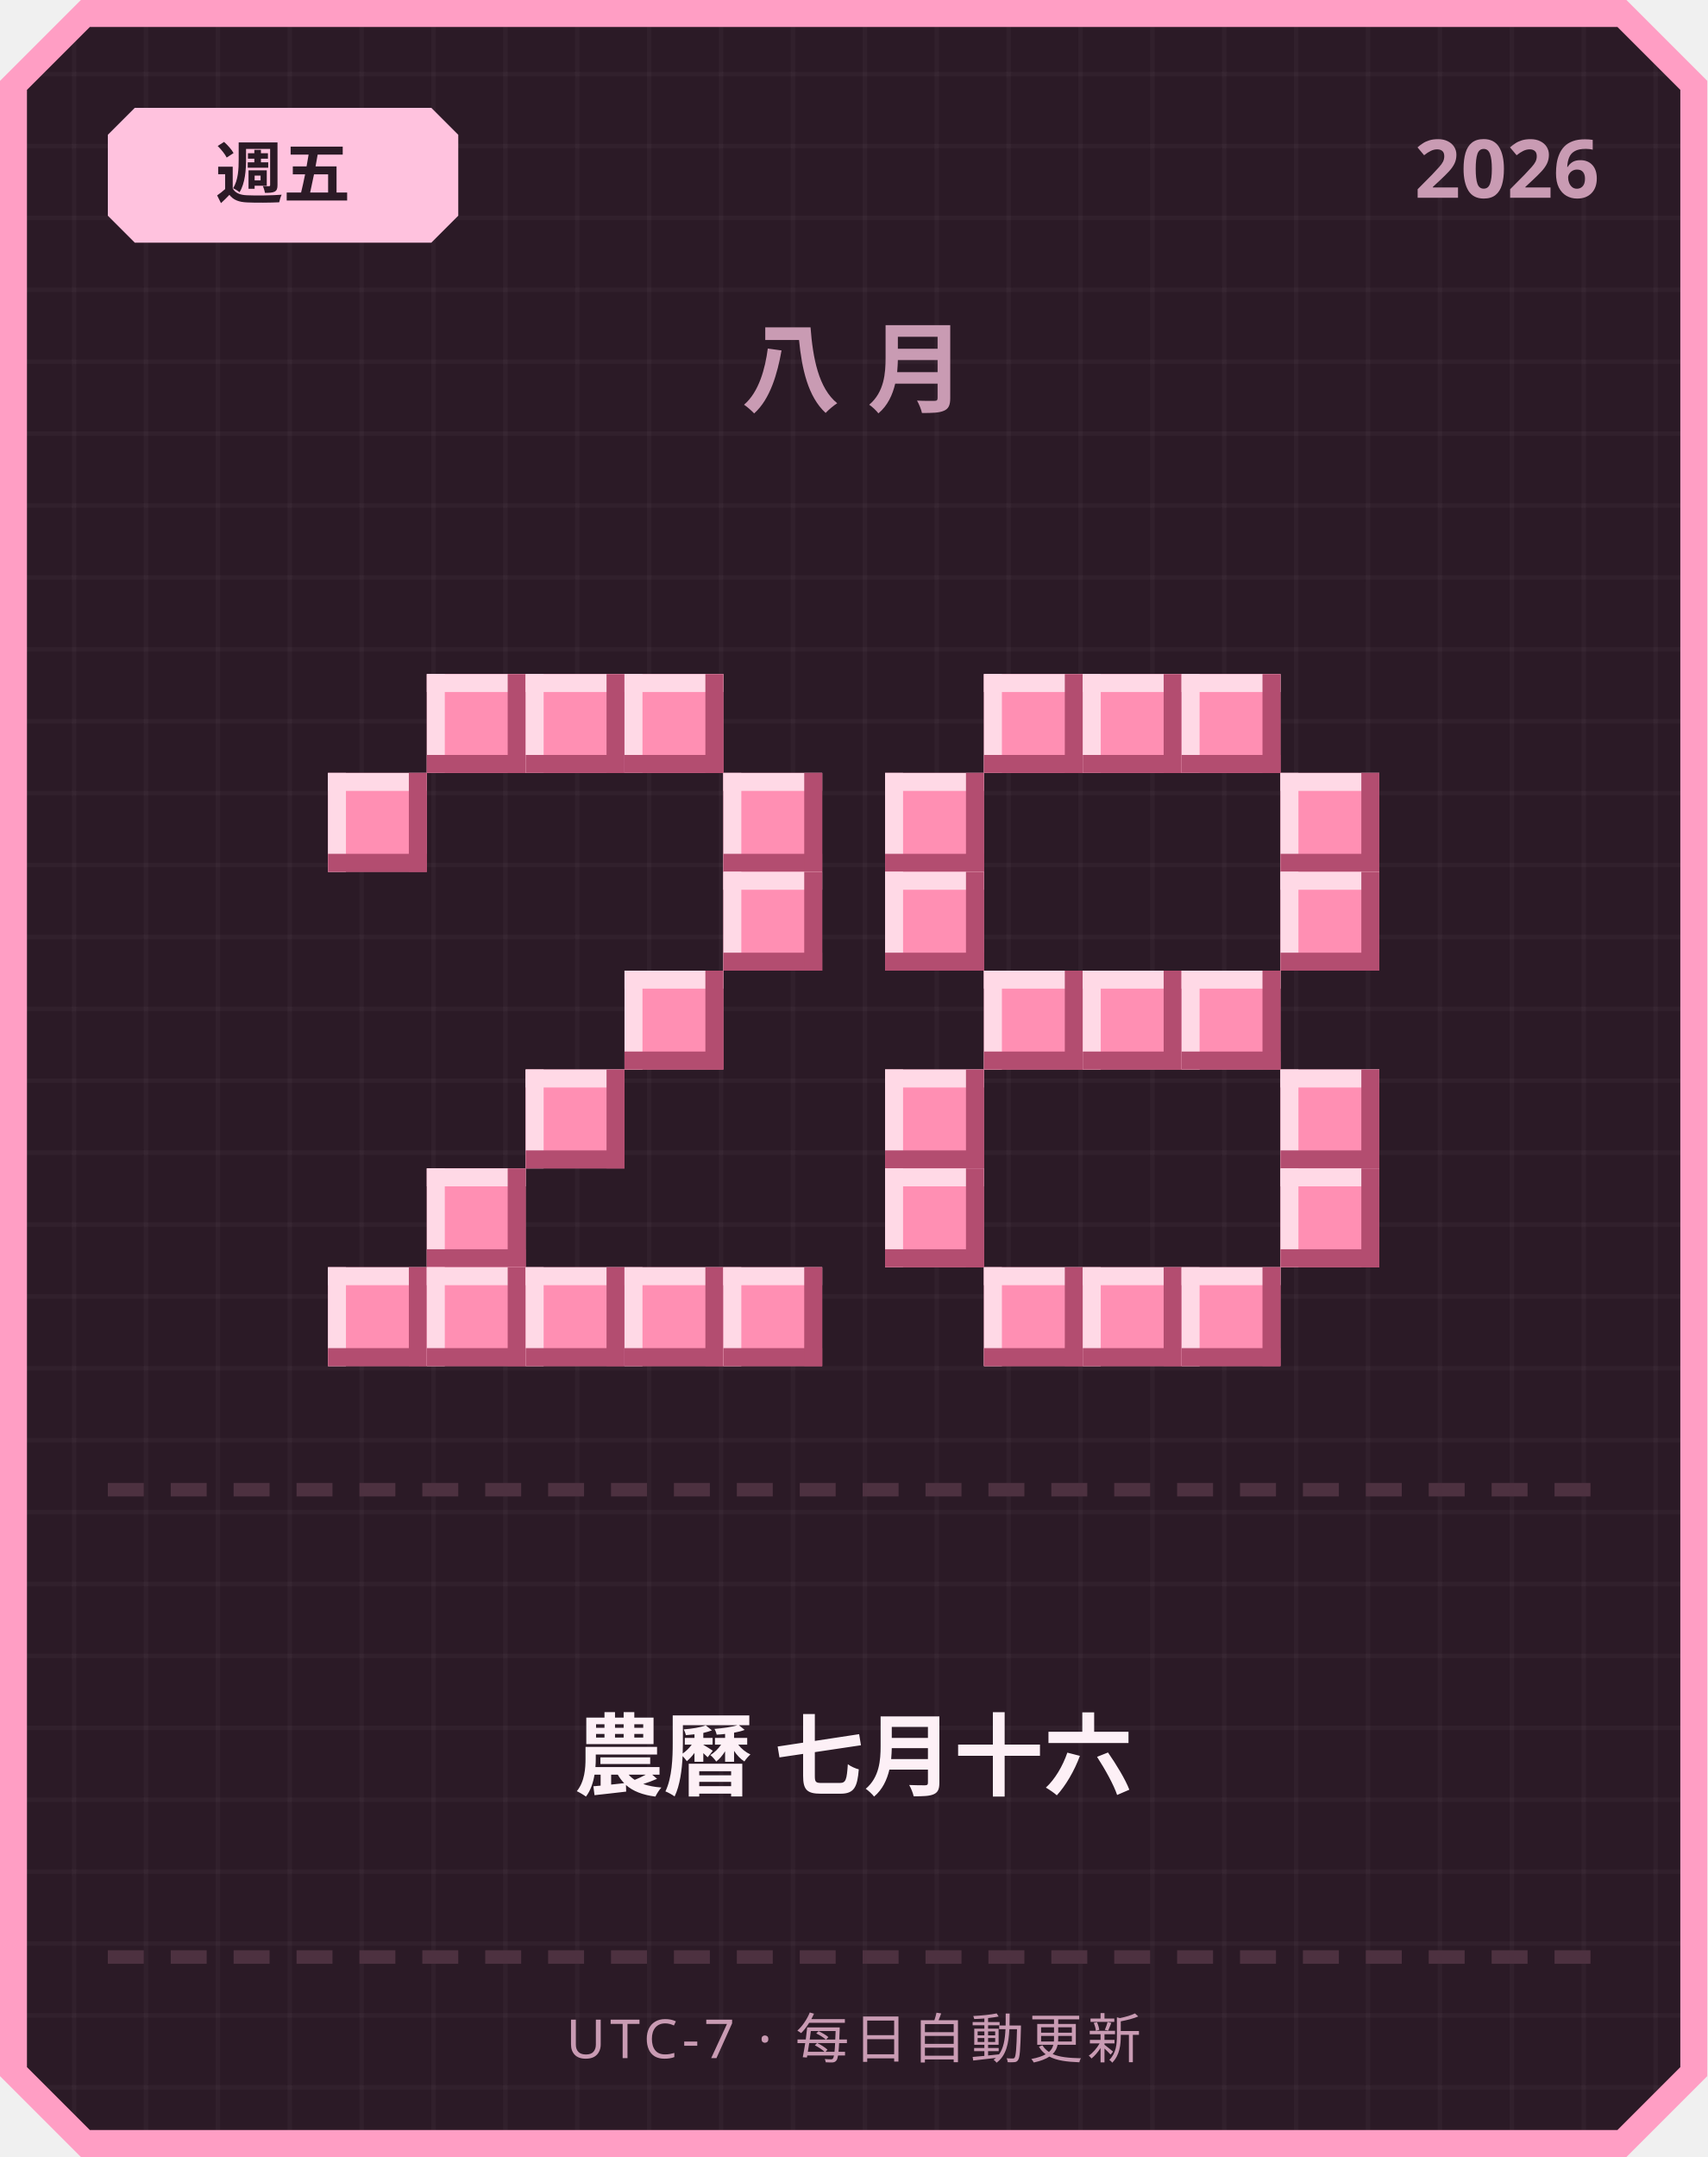
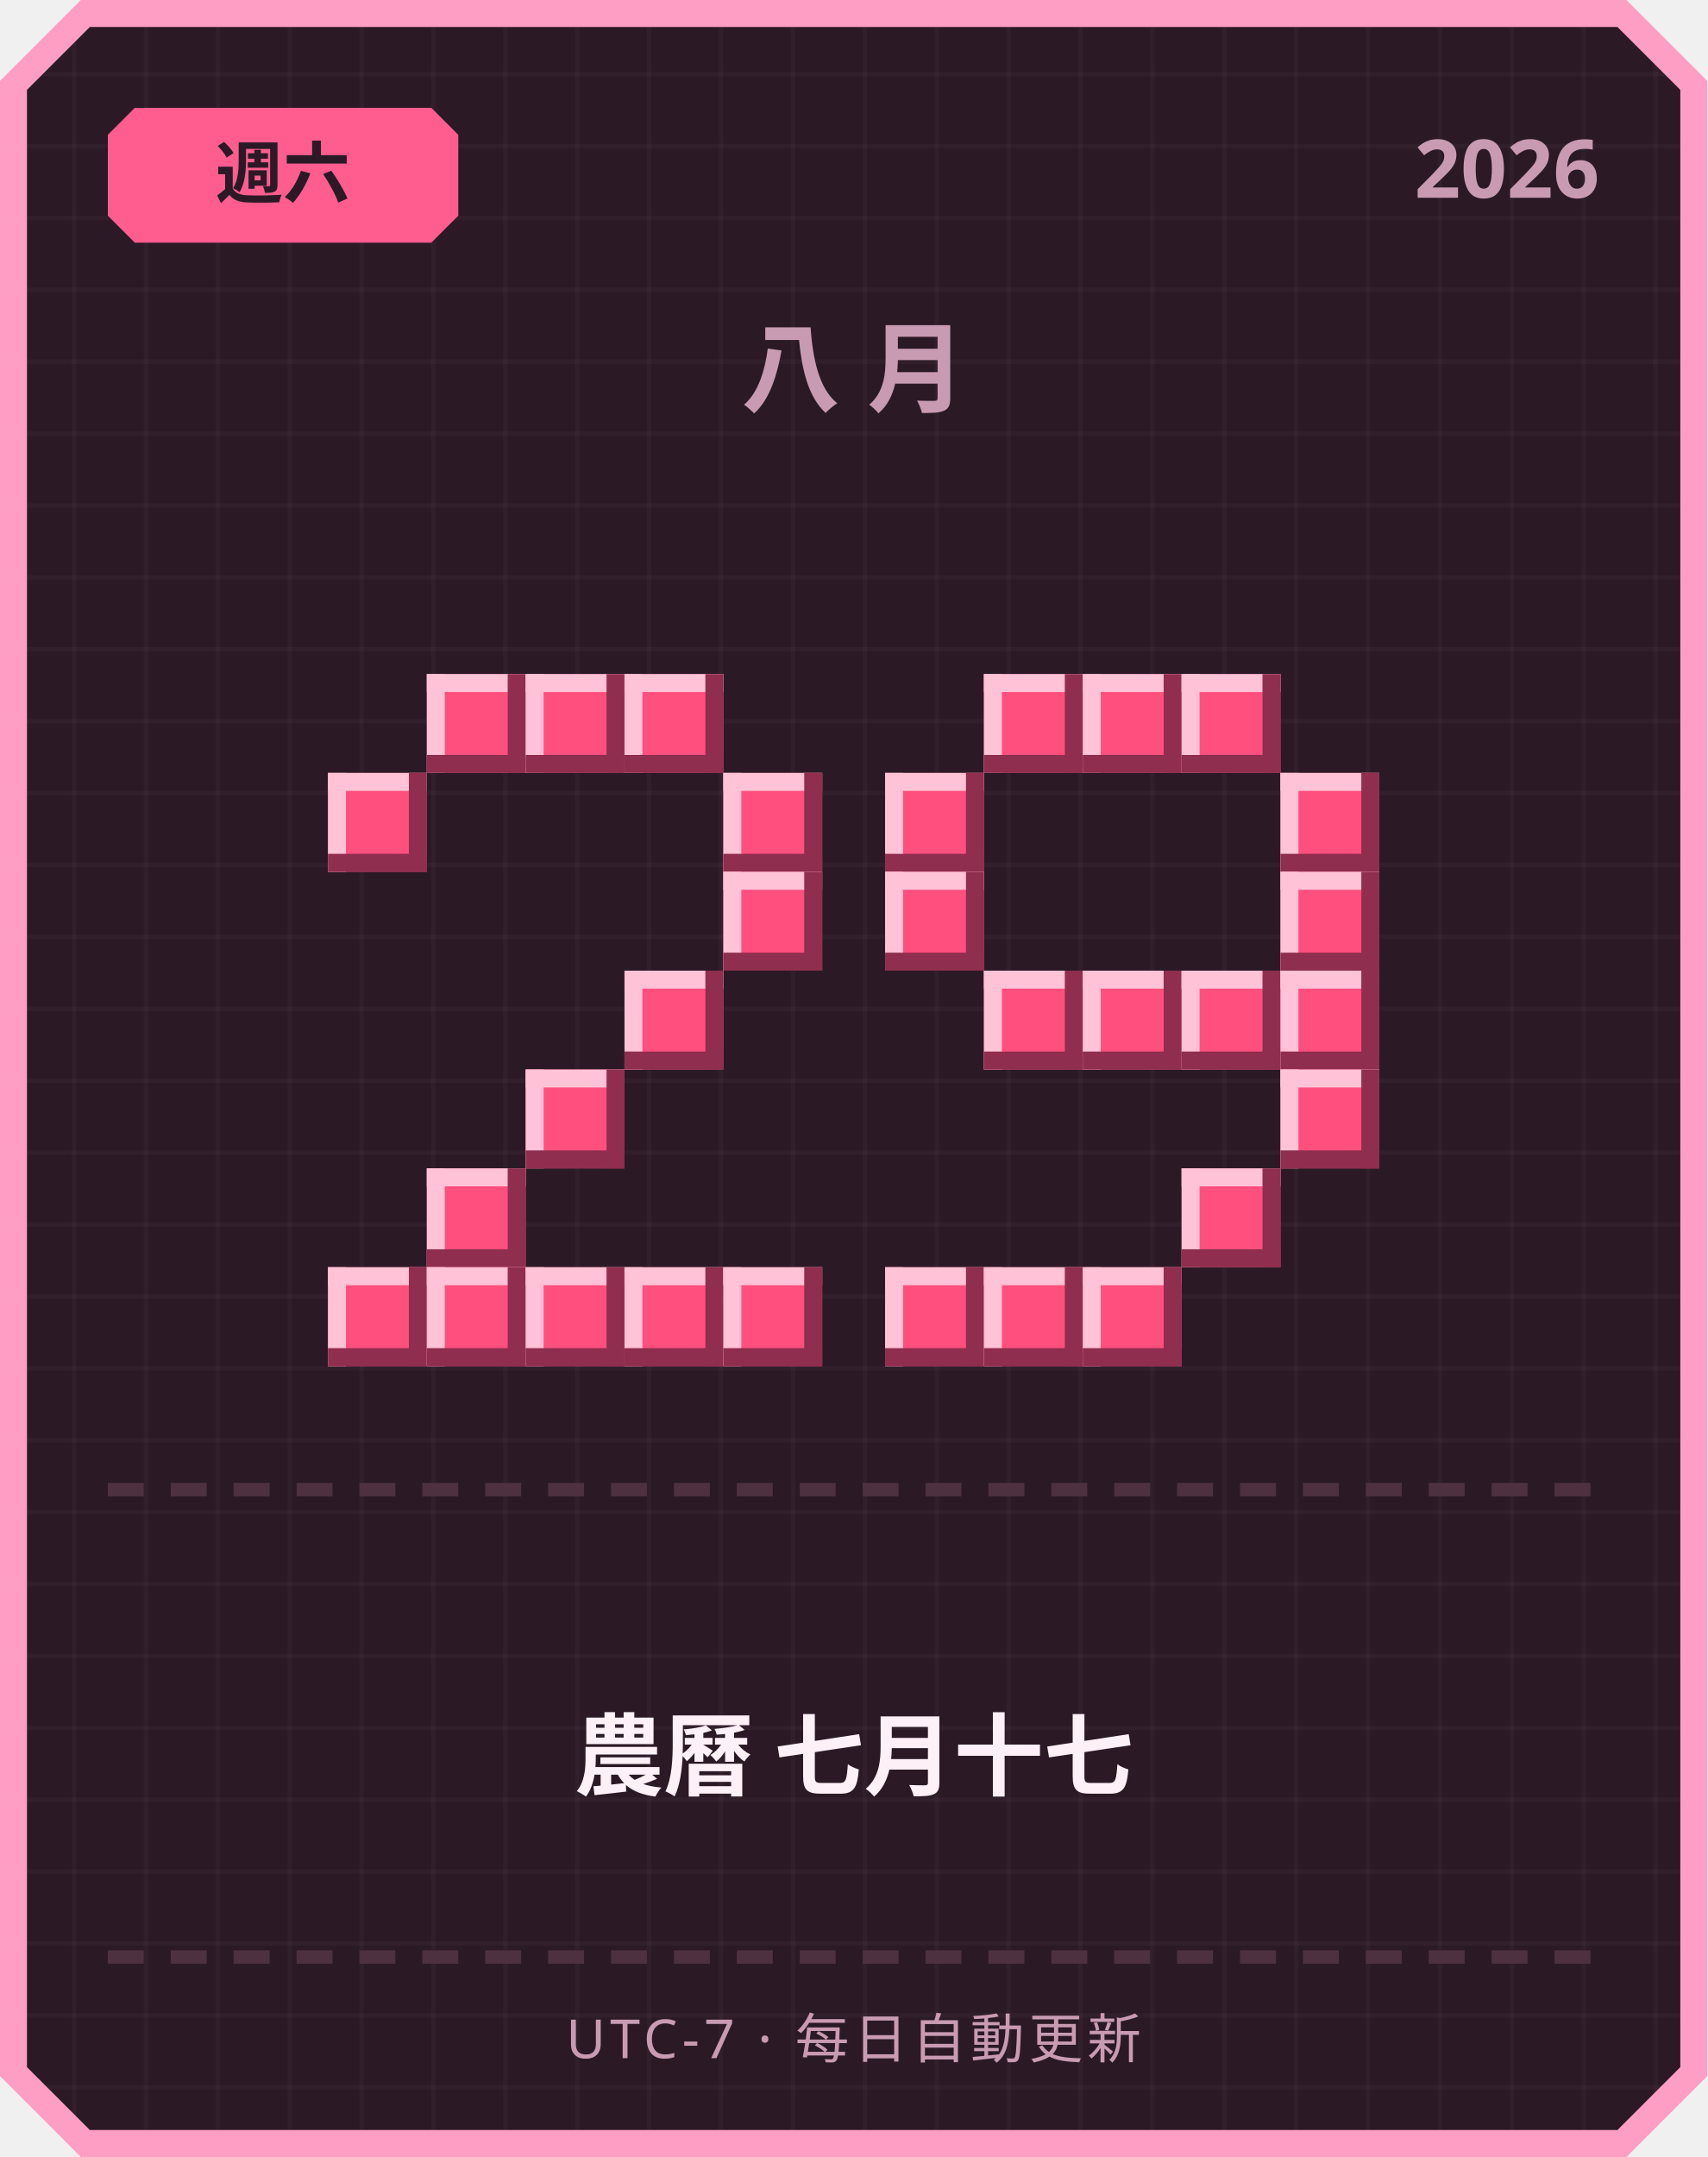
<svg xmlns="http://www.w3.org/2000/svg" width="380" height="480" viewBox="0 0 380 480">
  <defs>
    <pattern id="grid" width="16" height="16" patternUnits="userSpaceOnUse">
      <rect width="16" height="16" fill="#2b1a26" />
      <rect width="1" height="16" fill="#ffffff" opacity="0.03" />
      <rect width="16" height="1" fill="#ffffff" opacity="0.03" />
    </pattern>
  </defs>
  <path d="M 18,0 L 362,0 L 380,18 L 380,462 L 362,480 L 18,480 L 0,462 L 0,18 Z" fill="#ff9ec4" />
  <path d="M 20,6 L 360,6 L 374,20 L 374,460 L 360,474 L 20,474 L 6,460 L 6,20 Z" fill="url(#grid)" />
-   <path d="M 30,24 L 96,24 L 102,30 L 102,48 L 96,54 L 30,54 L 24,48 L 24,30 Z" fill="#ffc2de" />
-   <text x="63" y="44" text-anchor="middle" font-family="'Segoe UI', sans-serif" font-size="15" font-weight="700" fill="#2b1a26">週五</text>
+   <path d="M 30,24 L 96,24 L 102,30 L 102,48 L 96,54 L 30,54 L 24,48 L 24,30 Z" fill="#ff5d8f" />
+   <text x="63" y="44" text-anchor="middle" font-family="'Segoe UI', sans-serif" font-size="15" font-weight="700" fill="#2b1a26">週六</text>
  <text x="356" y="44" text-anchor="end" font-family="'Segoe UI', sans-serif" font-size="18" font-weight="700" fill="#c99bb3">2026</text>
  <text x="190" y="90" text-anchor="middle" font-family="'Segoe UI', sans-serif" font-size="22" font-weight="700" letter-spacing="6" fill="#c99bb3">八月</text>
-   <rect x="95" y="150" width="22" height="22" fill="#ff8fb3" />
-   <rect x="95" y="150" width="22" height="4" fill="#ffd9e6" />
-   <rect x="95" y="150" width="4" height="22" fill="#ffd9e6" />
-   <rect x="95" y="168" width="22" height="4" fill="#b34d70" />
-   <rect x="113" y="150" width="4" height="22" fill="#b34d70" />
-   <rect x="117" y="150" width="22" height="22" fill="#ff8fb3" />
-   <rect x="117" y="150" width="22" height="4" fill="#ffd9e6" />
-   <rect x="117" y="150" width="4" height="22" fill="#ffd9e6" />
-   <rect x="117" y="168" width="22" height="4" fill="#b34d70" />
-   <rect x="135" y="150" width="4" height="22" fill="#b34d70" />
-   <rect x="139" y="150" width="22" height="22" fill="#ff8fb3" />
-   <rect x="139" y="150" width="22" height="4" fill="#ffd9e6" />
-   <rect x="139" y="150" width="4" height="22" fill="#ffd9e6" />
-   <rect x="139" y="168" width="22" height="4" fill="#b34d70" />
-   <rect x="157" y="150" width="4" height="22" fill="#b34d70" />
-   <rect x="73" y="172" width="22" height="22" fill="#ff8fb3" />
-   <rect x="73" y="172" width="22" height="4" fill="#ffd9e6" />
-   <rect x="73" y="172" width="4" height="22" fill="#ffd9e6" />
-   <rect x="73" y="190" width="22" height="4" fill="#b34d70" />
-   <rect x="91" y="172" width="4" height="22" fill="#b34d70" />
-   <rect x="161" y="172" width="22" height="22" fill="#ff8fb3" />
-   <rect x="161" y="172" width="22" height="4" fill="#ffd9e6" />
-   <rect x="161" y="172" width="4" height="22" fill="#ffd9e6" />
-   <rect x="161" y="190" width="22" height="4" fill="#b34d70" />
-   <rect x="179" y="172" width="4" height="22" fill="#b34d70" />
-   <rect x="161" y="194" width="22" height="22" fill="#ff8fb3" />
-   <rect x="161" y="194" width="22" height="4" fill="#ffd9e6" />
-   <rect x="161" y="194" width="4" height="22" fill="#ffd9e6" />
-   <rect x="161" y="212" width="22" height="4" fill="#b34d70" />
-   <rect x="179" y="194" width="4" height="22" fill="#b34d70" />
-   <rect x="139" y="216" width="22" height="22" fill="#ff8fb3" />
-   <rect x="139" y="216" width="22" height="4" fill="#ffd9e6" />
-   <rect x="139" y="216" width="4" height="22" fill="#ffd9e6" />
-   <rect x="139" y="234" width="22" height="4" fill="#b34d70" />
-   <rect x="157" y="216" width="4" height="22" fill="#b34d70" />
-   <rect x="117" y="238" width="22" height="22" fill="#ff8fb3" />
-   <rect x="117" y="238" width="22" height="4" fill="#ffd9e6" />
-   <rect x="117" y="238" width="4" height="22" fill="#ffd9e6" />
-   <rect x="117" y="256" width="22" height="4" fill="#b34d70" />
-   <rect x="135" y="238" width="4" height="22" fill="#b34d70" />
-   <rect x="95" y="260" width="22" height="22" fill="#ff8fb3" />
-   <rect x="95" y="260" width="22" height="4" fill="#ffd9e6" />
-   <rect x="95" y="260" width="4" height="22" fill="#ffd9e6" />
-   <rect x="95" y="278" width="22" height="4" fill="#b34d70" />
-   <rect x="113" y="260" width="4" height="22" fill="#b34d70" />
-   <rect x="73" y="282" width="22" height="22" fill="#ff8fb3" />
-   <rect x="73" y="282" width="22" height="4" fill="#ffd9e6" />
-   <rect x="73" y="282" width="4" height="22" fill="#ffd9e6" />
-   <rect x="73" y="300" width="22" height="4" fill="#b34d70" />
-   <rect x="91" y="282" width="4" height="22" fill="#b34d70" />
-   <rect x="95" y="282" width="22" height="22" fill="#ff8fb3" />
-   <rect x="95" y="282" width="22" height="4" fill="#ffd9e6" />
-   <rect x="95" y="282" width="4" height="22" fill="#ffd9e6" />
-   <rect x="95" y="300" width="22" height="4" fill="#b34d70" />
-   <rect x="113" y="282" width="4" height="22" fill="#b34d70" />
-   <rect x="117" y="282" width="22" height="22" fill="#ff8fb3" />
-   <rect x="117" y="282" width="22" height="4" fill="#ffd9e6" />
-   <rect x="117" y="282" width="4" height="22" fill="#ffd9e6" />
-   <rect x="117" y="300" width="22" height="4" fill="#b34d70" />
-   <rect x="135" y="282" width="4" height="22" fill="#b34d70" />
-   <rect x="139" y="282" width="22" height="22" fill="#ff8fb3" />
-   <rect x="139" y="282" width="22" height="4" fill="#ffd9e6" />
-   <rect x="139" y="282" width="4" height="22" fill="#ffd9e6" />
-   <rect x="139" y="300" width="22" height="4" fill="#b34d70" />
-   <rect x="157" y="282" width="4" height="22" fill="#b34d70" />
-   <rect x="161" y="282" width="22" height="22" fill="#ff8fb3" />
-   <rect x="161" y="282" width="22" height="4" fill="#ffd9e6" />
-   <rect x="161" y="282" width="4" height="22" fill="#ffd9e6" />
-   <rect x="161" y="300" width="22" height="4" fill="#b34d70" />
-   <rect x="179" y="282" width="4" height="22" fill="#b34d70" />
-   <rect x="219" y="150" width="22" height="22" fill="#ff8fb3" />
-   <rect x="219" y="150" width="22" height="4" fill="#ffd9e6" />
-   <rect x="219" y="150" width="4" height="22" fill="#ffd9e6" />
-   <rect x="219" y="168" width="22" height="4" fill="#b34d70" />
-   <rect x="237" y="150" width="4" height="22" fill="#b34d70" />
-   <rect x="241" y="150" width="22" height="22" fill="#ff8fb3" />
-   <rect x="241" y="150" width="22" height="4" fill="#ffd9e6" />
-   <rect x="241" y="150" width="4" height="22" fill="#ffd9e6" />
-   <rect x="241" y="168" width="22" height="4" fill="#b34d70" />
-   <rect x="259" y="150" width="4" height="22" fill="#b34d70" />
-   <rect x="263" y="150" width="22" height="22" fill="#ff8fb3" />
-   <rect x="263" y="150" width="22" height="4" fill="#ffd9e6" />
-   <rect x="263" y="150" width="4" height="22" fill="#ffd9e6" />
-   <rect x="263" y="168" width="22" height="4" fill="#b34d70" />
-   <rect x="281" y="150" width="4" height="22" fill="#b34d70" />
-   <rect x="197" y="172" width="22" height="22" fill="#ff8fb3" />
-   <rect x="197" y="172" width="22" height="4" fill="#ffd9e6" />
-   <rect x="197" y="172" width="4" height="22" fill="#ffd9e6" />
-   <rect x="197" y="190" width="22" height="4" fill="#b34d70" />
-   <rect x="215" y="172" width="4" height="22" fill="#b34d70" />
-   <rect x="285" y="172" width="22" height="22" fill="#ff8fb3" />
-   <rect x="285" y="172" width="22" height="4" fill="#ffd9e6" />
-   <rect x="285" y="172" width="4" height="22" fill="#ffd9e6" />
-   <rect x="285" y="190" width="22" height="4" fill="#b34d70" />
-   <rect x="303" y="172" width="4" height="22" fill="#b34d70" />
-   <rect x="197" y="194" width="22" height="22" fill="#ff8fb3" />
-   <rect x="197" y="194" width="22" height="4" fill="#ffd9e6" />
-   <rect x="197" y="194" width="4" height="22" fill="#ffd9e6" />
-   <rect x="197" y="212" width="22" height="4" fill="#b34d70" />
-   <rect x="215" y="194" width="4" height="22" fill="#b34d70" />
-   <rect x="285" y="194" width="22" height="22" fill="#ff8fb3" />
-   <rect x="285" y="194" width="22" height="4" fill="#ffd9e6" />
-   <rect x="285" y="194" width="4" height="22" fill="#ffd9e6" />
-   <rect x="285" y="212" width="22" height="4" fill="#b34d70" />
-   <rect x="303" y="194" width="4" height="22" fill="#b34d70" />
-   <rect x="219" y="216" width="22" height="22" fill="#ff8fb3" />
-   <rect x="219" y="216" width="22" height="4" fill="#ffd9e6" />
-   <rect x="219" y="216" width="4" height="22" fill="#ffd9e6" />
-   <rect x="219" y="234" width="22" height="4" fill="#b34d70" />
-   <rect x="237" y="216" width="4" height="22" fill="#b34d70" />
-   <rect x="241" y="216" width="22" height="22" fill="#ff8fb3" />
-   <rect x="241" y="216" width="22" height="4" fill="#ffd9e6" />
-   <rect x="241" y="216" width="4" height="22" fill="#ffd9e6" />
-   <rect x="241" y="234" width="22" height="4" fill="#b34d70" />
-   <rect x="259" y="216" width="4" height="22" fill="#b34d70" />
-   <rect x="263" y="216" width="22" height="22" fill="#ff8fb3" />
-   <rect x="263" y="216" width="22" height="4" fill="#ffd9e6" />
-   <rect x="263" y="216" width="4" height="22" fill="#ffd9e6" />
-   <rect x="263" y="234" width="22" height="4" fill="#b34d70" />
-   <rect x="281" y="216" width="4" height="22" fill="#b34d70" />
-   <rect x="197" y="238" width="22" height="22" fill="#ff8fb3" />
-   <rect x="197" y="238" width="22" height="4" fill="#ffd9e6" />
-   <rect x="197" y="238" width="4" height="22" fill="#ffd9e6" />
-   <rect x="197" y="256" width="22" height="4" fill="#b34d70" />
-   <rect x="215" y="238" width="4" height="22" fill="#b34d70" />
-   <rect x="285" y="238" width="22" height="22" fill="#ff8fb3" />
-   <rect x="285" y="238" width="22" height="4" fill="#ffd9e6" />
-   <rect x="285" y="238" width="4" height="22" fill="#ffd9e6" />
-   <rect x="285" y="256" width="22" height="4" fill="#b34d70" />
-   <rect x="303" y="238" width="4" height="22" fill="#b34d70" />
-   <rect x="197" y="260" width="22" height="22" fill="#ff8fb3" />
-   <rect x="197" y="260" width="22" height="4" fill="#ffd9e6" />
-   <rect x="197" y="260" width="4" height="22" fill="#ffd9e6" />
-   <rect x="197" y="278" width="22" height="4" fill="#b34d70" />
-   <rect x="215" y="260" width="4" height="22" fill="#b34d70" />
-   <rect x="285" y="260" width="22" height="22" fill="#ff8fb3" />
-   <rect x="285" y="260" width="22" height="4" fill="#ffd9e6" />
-   <rect x="285" y="260" width="4" height="22" fill="#ffd9e6" />
-   <rect x="285" y="278" width="22" height="4" fill="#b34d70" />
-   <rect x="303" y="260" width="4" height="22" fill="#b34d70" />
-   <rect x="219" y="282" width="22" height="22" fill="#ff8fb3" />
-   <rect x="219" y="282" width="22" height="4" fill="#ffd9e6" />
-   <rect x="219" y="282" width="4" height="22" fill="#ffd9e6" />
-   <rect x="219" y="300" width="22" height="4" fill="#b34d70" />
-   <rect x="237" y="282" width="4" height="22" fill="#b34d70" />
-   <rect x="241" y="282" width="22" height="22" fill="#ff8fb3" />
-   <rect x="241" y="282" width="22" height="4" fill="#ffd9e6" />
-   <rect x="241" y="282" width="4" height="22" fill="#ffd9e6" />
-   <rect x="241" y="300" width="22" height="4" fill="#b34d70" />
-   <rect x="259" y="282" width="4" height="22" fill="#b34d70" />
-   <rect x="263" y="282" width="22" height="22" fill="#ff8fb3" />
-   <rect x="263" y="282" width="22" height="4" fill="#ffd9e6" />
-   <rect x="263" y="282" width="4" height="22" fill="#ffd9e6" />
-   <rect x="263" y="300" width="22" height="4" fill="#b34d70" />
-   <rect x="281" y="282" width="4" height="22" fill="#b34d70" />
+   <rect x="95" y="150" width="22" height="22" fill="#ff4f7e" />
+   <rect x="95" y="150" width="22" height="4" fill="#ffc2d6" />
+   <rect x="95" y="150" width="4" height="22" fill="#ffc2d6" />
+   <rect x="95" y="168" width="22" height="4" fill="#8f2e4e" />
+   <rect x="113" y="150" width="4" height="22" fill="#8f2e4e" />
+   <rect x="117" y="150" width="22" height="22" fill="#ff4f7e" />
+   <rect x="117" y="150" width="22" height="4" fill="#ffc2d6" />
+   <rect x="117" y="150" width="4" height="22" fill="#ffc2d6" />
+   <rect x="117" y="168" width="22" height="4" fill="#8f2e4e" />
+   <rect x="135" y="150" width="4" height="22" fill="#8f2e4e" />
+   <rect x="139" y="150" width="22" height="22" fill="#ff4f7e" />
+   <rect x="139" y="150" width="22" height="4" fill="#ffc2d6" />
+   <rect x="139" y="150" width="4" height="22" fill="#ffc2d6" />
+   <rect x="139" y="168" width="22" height="4" fill="#8f2e4e" />
+   <rect x="157" y="150" width="4" height="22" fill="#8f2e4e" />
+   <rect x="73" y="172" width="22" height="22" fill="#ff4f7e" />
+   <rect x="73" y="172" width="22" height="4" fill="#ffc2d6" />
+   <rect x="73" y="172" width="4" height="22" fill="#ffc2d6" />
+   <rect x="73" y="190" width="22" height="4" fill="#8f2e4e" />
+   <rect x="91" y="172" width="4" height="22" fill="#8f2e4e" />
+   <rect x="161" y="172" width="22" height="22" fill="#ff4f7e" />
+   <rect x="161" y="172" width="22" height="4" fill="#ffc2d6" />
+   <rect x="161" y="172" width="4" height="22" fill="#ffc2d6" />
+   <rect x="161" y="190" width="22" height="4" fill="#8f2e4e" />
+   <rect x="179" y="172" width="4" height="22" fill="#8f2e4e" />
+   <rect x="161" y="194" width="22" height="22" fill="#ff4f7e" />
+   <rect x="161" y="194" width="22" height="4" fill="#ffc2d6" />
+   <rect x="161" y="194" width="4" height="22" fill="#ffc2d6" />
+   <rect x="161" y="212" width="22" height="4" fill="#8f2e4e" />
+   <rect x="179" y="194" width="4" height="22" fill="#8f2e4e" />
+   <rect x="139" y="216" width="22" height="22" fill="#ff4f7e" />
+   <rect x="139" y="216" width="22" height="4" fill="#ffc2d6" />
+   <rect x="139" y="216" width="4" height="22" fill="#ffc2d6" />
+   <rect x="139" y="234" width="22" height="4" fill="#8f2e4e" />
+   <rect x="157" y="216" width="4" height="22" fill="#8f2e4e" />
+   <rect x="117" y="238" width="22" height="22" fill="#ff4f7e" />
+   <rect x="117" y="238" width="22" height="4" fill="#ffc2d6" />
+   <rect x="117" y="238" width="4" height="22" fill="#ffc2d6" />
+   <rect x="117" y="256" width="22" height="4" fill="#8f2e4e" />
+   <rect x="135" y="238" width="4" height="22" fill="#8f2e4e" />
+   <rect x="95" y="260" width="22" height="22" fill="#ff4f7e" />
+   <rect x="95" y="260" width="22" height="4" fill="#ffc2d6" />
+   <rect x="95" y="260" width="4" height="22" fill="#ffc2d6" />
+   <rect x="95" y="278" width="22" height="4" fill="#8f2e4e" />
+   <rect x="113" y="260" width="4" height="22" fill="#8f2e4e" />
+   <rect x="73" y="282" width="22" height="22" fill="#ff4f7e" />
+   <rect x="73" y="282" width="22" height="4" fill="#ffc2d6" />
+   <rect x="73" y="282" width="4" height="22" fill="#ffc2d6" />
+   <rect x="73" y="300" width="22" height="4" fill="#8f2e4e" />
+   <rect x="91" y="282" width="4" height="22" fill="#8f2e4e" />
+   <rect x="95" y="282" width="22" height="22" fill="#ff4f7e" />
+   <rect x="95" y="282" width="22" height="4" fill="#ffc2d6" />
+   <rect x="95" y="282" width="4" height="22" fill="#ffc2d6" />
+   <rect x="95" y="300" width="22" height="4" fill="#8f2e4e" />
+   <rect x="113" y="282" width="4" height="22" fill="#8f2e4e" />
+   <rect x="117" y="282" width="22" height="22" fill="#ff4f7e" />
+   <rect x="117" y="282" width="22" height="4" fill="#ffc2d6" />
+   <rect x="117" y="282" width="4" height="22" fill="#ffc2d6" />
+   <rect x="117" y="300" width="22" height="4" fill="#8f2e4e" />
+   <rect x="135" y="282" width="4" height="22" fill="#8f2e4e" />
+   <rect x="139" y="282" width="22" height="22" fill="#ff4f7e" />
+   <rect x="139" y="282" width="22" height="4" fill="#ffc2d6" />
+   <rect x="139" y="282" width="4" height="22" fill="#ffc2d6" />
+   <rect x="139" y="300" width="22" height="4" fill="#8f2e4e" />
+   <rect x="157" y="282" width="4" height="22" fill="#8f2e4e" />
+   <rect x="161" y="282" width="22" height="22" fill="#ff4f7e" />
+   <rect x="161" y="282" width="22" height="4" fill="#ffc2d6" />
+   <rect x="161" y="282" width="4" height="22" fill="#ffc2d6" />
+   <rect x="161" y="300" width="22" height="4" fill="#8f2e4e" />
+   <rect x="179" y="282" width="4" height="22" fill="#8f2e4e" />
+   <rect x="219" y="150" width="22" height="22" fill="#ff4f7e" />
+   <rect x="219" y="150" width="22" height="4" fill="#ffc2d6" />
+   <rect x="219" y="150" width="4" height="22" fill="#ffc2d6" />
+   <rect x="219" y="168" width="22" height="4" fill="#8f2e4e" />
+   <rect x="237" y="150" width="4" height="22" fill="#8f2e4e" />
+   <rect x="241" y="150" width="22" height="22" fill="#ff4f7e" />
+   <rect x="241" y="150" width="22" height="4" fill="#ffc2d6" />
+   <rect x="241" y="150" width="4" height="22" fill="#ffc2d6" />
+   <rect x="241" y="168" width="22" height="4" fill="#8f2e4e" />
+   <rect x="259" y="150" width="4" height="22" fill="#8f2e4e" />
+   <rect x="263" y="150" width="22" height="22" fill="#ff4f7e" />
+   <rect x="263" y="150" width="22" height="4" fill="#ffc2d6" />
+   <rect x="263" y="150" width="4" height="22" fill="#ffc2d6" />
+   <rect x="263" y="168" width="22" height="4" fill="#8f2e4e" />
+   <rect x="281" y="150" width="4" height="22" fill="#8f2e4e" />
+   <rect x="197" y="172" width="22" height="22" fill="#ff4f7e" />
+   <rect x="197" y="172" width="22" height="4" fill="#ffc2d6" />
+   <rect x="197" y="172" width="4" height="22" fill="#ffc2d6" />
+   <rect x="197" y="190" width="22" height="4" fill="#8f2e4e" />
+   <rect x="215" y="172" width="4" height="22" fill="#8f2e4e" />
+   <rect x="285" y="172" width="22" height="22" fill="#ff4f7e" />
+   <rect x="285" y="172" width="22" height="4" fill="#ffc2d6" />
+   <rect x="285" y="172" width="4" height="22" fill="#ffc2d6" />
+   <rect x="285" y="190" width="22" height="4" fill="#8f2e4e" />
+   <rect x="303" y="172" width="4" height="22" fill="#8f2e4e" />
+   <rect x="197" y="194" width="22" height="22" fill="#ff4f7e" />
+   <rect x="197" y="194" width="22" height="4" fill="#ffc2d6" />
+   <rect x="197" y="194" width="4" height="22" fill="#ffc2d6" />
+   <rect x="197" y="212" width="22" height="4" fill="#8f2e4e" />
+   <rect x="215" y="194" width="4" height="22" fill="#8f2e4e" />
+   <rect x="285" y="194" width="22" height="22" fill="#ff4f7e" />
+   <rect x="285" y="194" width="22" height="4" fill="#ffc2d6" />
+   <rect x="285" y="194" width="4" height="22" fill="#ffc2d6" />
+   <rect x="285" y="212" width="22" height="4" fill="#8f2e4e" />
+   <rect x="303" y="194" width="4" height="22" fill="#8f2e4e" />
+   <rect x="219" y="216" width="22" height="22" fill="#ff4f7e" />
+   <rect x="219" y="216" width="22" height="4" fill="#ffc2d6" />
+   <rect x="219" y="216" width="4" height="22" fill="#ffc2d6" />
+   <rect x="219" y="234" width="22" height="4" fill="#8f2e4e" />
+   <rect x="237" y="216" width="4" height="22" fill="#8f2e4e" />
+   <rect x="241" y="216" width="22" height="22" fill="#ff4f7e" />
+   <rect x="241" y="216" width="22" height="4" fill="#ffc2d6" />
+   <rect x="241" y="216" width="4" height="22" fill="#ffc2d6" />
+   <rect x="241" y="234" width="22" height="4" fill="#8f2e4e" />
+   <rect x="259" y="216" width="4" height="22" fill="#8f2e4e" />
+   <rect x="263" y="216" width="22" height="22" fill="#ff4f7e" />
+   <rect x="263" y="216" width="22" height="4" fill="#ffc2d6" />
+   <rect x="263" y="216" width="4" height="22" fill="#ffc2d6" />
+   <rect x="263" y="234" width="22" height="4" fill="#8f2e4e" />
+   <rect x="281" y="216" width="4" height="22" fill="#8f2e4e" />
+   <rect x="285" y="216" width="22" height="22" fill="#ff4f7e" />
+   <rect x="285" y="216" width="22" height="4" fill="#ffc2d6" />
+   <rect x="285" y="216" width="4" height="22" fill="#ffc2d6" />
+   <rect x="285" y="234" width="22" height="4" fill="#8f2e4e" />
+   <rect x="303" y="216" width="4" height="22" fill="#8f2e4e" />
+   <rect x="285" y="238" width="22" height="22" fill="#ff4f7e" />
+   <rect x="285" y="238" width="22" height="4" fill="#ffc2d6" />
+   <rect x="285" y="238" width="4" height="22" fill="#ffc2d6" />
+   <rect x="285" y="256" width="22" height="4" fill="#8f2e4e" />
+   <rect x="303" y="238" width="4" height="22" fill="#8f2e4e" />
+   <rect x="263" y="260" width="22" height="22" fill="#ff4f7e" />
+   <rect x="263" y="260" width="22" height="4" fill="#ffc2d6" />
+   <rect x="263" y="260" width="4" height="22" fill="#ffc2d6" />
+   <rect x="263" y="278" width="22" height="4" fill="#8f2e4e" />
+   <rect x="281" y="260" width="4" height="22" fill="#8f2e4e" />
+   <rect x="197" y="282" width="22" height="22" fill="#ff4f7e" />
+   <rect x="197" y="282" width="22" height="4" fill="#ffc2d6" />
+   <rect x="197" y="282" width="4" height="22" fill="#ffc2d6" />
+   <rect x="197" y="300" width="22" height="4" fill="#8f2e4e" />
+   <rect x="215" y="282" width="4" height="22" fill="#8f2e4e" />
+   <rect x="219" y="282" width="22" height="22" fill="#ff4f7e" />
+   <rect x="219" y="282" width="22" height="4" fill="#ffc2d6" />
+   <rect x="219" y="282" width="4" height="22" fill="#ffc2d6" />
+   <rect x="219" y="300" width="22" height="4" fill="#8f2e4e" />
+   <rect x="237" y="282" width="4" height="22" fill="#8f2e4e" />
+   <rect x="241" y="282" width="22" height="22" fill="#ff4f7e" />
+   <rect x="241" y="282" width="22" height="4" fill="#ffc2d6" />
+   <rect x="241" y="282" width="4" height="22" fill="#ffc2d6" />
+   <rect x="241" y="300" width="22" height="4" fill="#8f2e4e" />
+   <rect x="259" y="282" width="4" height="22" fill="#8f2e4e" />
  <rect x="24" y="330" width="8" height="3" fill="#4d3140" />
  <rect x="38" y="330" width="8" height="3" fill="#4d3140" />
  <rect x="52" y="330" width="8" height="3" fill="#4d3140" />
  <rect x="66" y="330" width="8" height="3" fill="#4d3140" />
  <rect x="80" y="330" width="8" height="3" fill="#4d3140" />
  <rect x="94" y="330" width="8" height="3" fill="#4d3140" />
  <rect x="108" y="330" width="8" height="3" fill="#4d3140" />
  <rect x="122" y="330" width="8" height="3" fill="#4d3140" />
  <rect x="136" y="330" width="8" height="3" fill="#4d3140" />
  <rect x="150" y="330" width="8" height="3" fill="#4d3140" />
  <rect x="164" y="330" width="8" height="3" fill="#4d3140" />
  <rect x="178" y="330" width="8" height="3" fill="#4d3140" />
  <rect x="192" y="330" width="8" height="3" fill="#4d3140" />
  <rect x="206" y="330" width="8" height="3" fill="#4d3140" />
  <rect x="220" y="330" width="8" height="3" fill="#4d3140" />
  <rect x="234" y="330" width="8" height="3" fill="#4d3140" />
  <rect x="248" y="330" width="8" height="3" fill="#4d3140" />
  <rect x="262" y="330" width="8" height="3" fill="#4d3140" />
  <rect x="276" y="330" width="8" height="3" fill="#4d3140" />
  <rect x="290" y="330" width="8" height="3" fill="#4d3140" />
  <rect x="304" y="330" width="8" height="3" fill="#4d3140" />
  <rect x="318" y="330" width="8" height="3" fill="#4d3140" />
  <rect x="332" y="330" width="8" height="3" fill="#4d3140" />
  <rect x="346" y="330" width="8" height="3" fill="#4d3140" />
-   <text x="190" y="398" text-anchor="middle" font-family="'Segoe UI', 'Microsoft JhengHei', sans-serif" font-size="20" font-weight="700" fill="#fdf0f6">農曆 七月十六</text>
+   <text x="190" y="398" text-anchor="middle" font-family="'Segoe UI', 'Microsoft JhengHei', sans-serif" font-size="20" font-weight="700" fill="#fdf0f6">農曆 七月十七</text>
  <rect x="24" y="434" width="8" height="3" fill="#4d3140" />
  <rect x="38" y="434" width="8" height="3" fill="#4d3140" />
  <rect x="52" y="434" width="8" height="3" fill="#4d3140" />
  <rect x="66" y="434" width="8" height="3" fill="#4d3140" />
  <rect x="80" y="434" width="8" height="3" fill="#4d3140" />
  <rect x="94" y="434" width="8" height="3" fill="#4d3140" />
  <rect x="108" y="434" width="8" height="3" fill="#4d3140" />
  <rect x="122" y="434" width="8" height="3" fill="#4d3140" />
  <rect x="136" y="434" width="8" height="3" fill="#4d3140" />
  <rect x="150" y="434" width="8" height="3" fill="#4d3140" />
  <rect x="164" y="434" width="8" height="3" fill="#4d3140" />
  <rect x="178" y="434" width="8" height="3" fill="#4d3140" />
  <rect x="192" y="434" width="8" height="3" fill="#4d3140" />
  <rect x="206" y="434" width="8" height="3" fill="#4d3140" />
  <rect x="220" y="434" width="8" height="3" fill="#4d3140" />
  <rect x="234" y="434" width="8" height="3" fill="#4d3140" />
  <rect x="248" y="434" width="8" height="3" fill="#4d3140" />
  <rect x="262" y="434" width="8" height="3" fill="#4d3140" />
  <rect x="276" y="434" width="8" height="3" fill="#4d3140" />
  <rect x="290" y="434" width="8" height="3" fill="#4d3140" />
  <rect x="304" y="434" width="8" height="3" fill="#4d3140" />
  <rect x="318" y="434" width="8" height="3" fill="#4d3140" />
  <rect x="332" y="434" width="8" height="3" fill="#4d3140" />
  <rect x="346" y="434" width="8" height="3" fill="#4d3140" />
  <text x="190" y="458" text-anchor="middle" font-family="'Segoe UI', sans-serif" font-size="12" letter-spacing="1" fill="#c99bb3">UTC-7 · 每日自動更新</text>
</svg>
